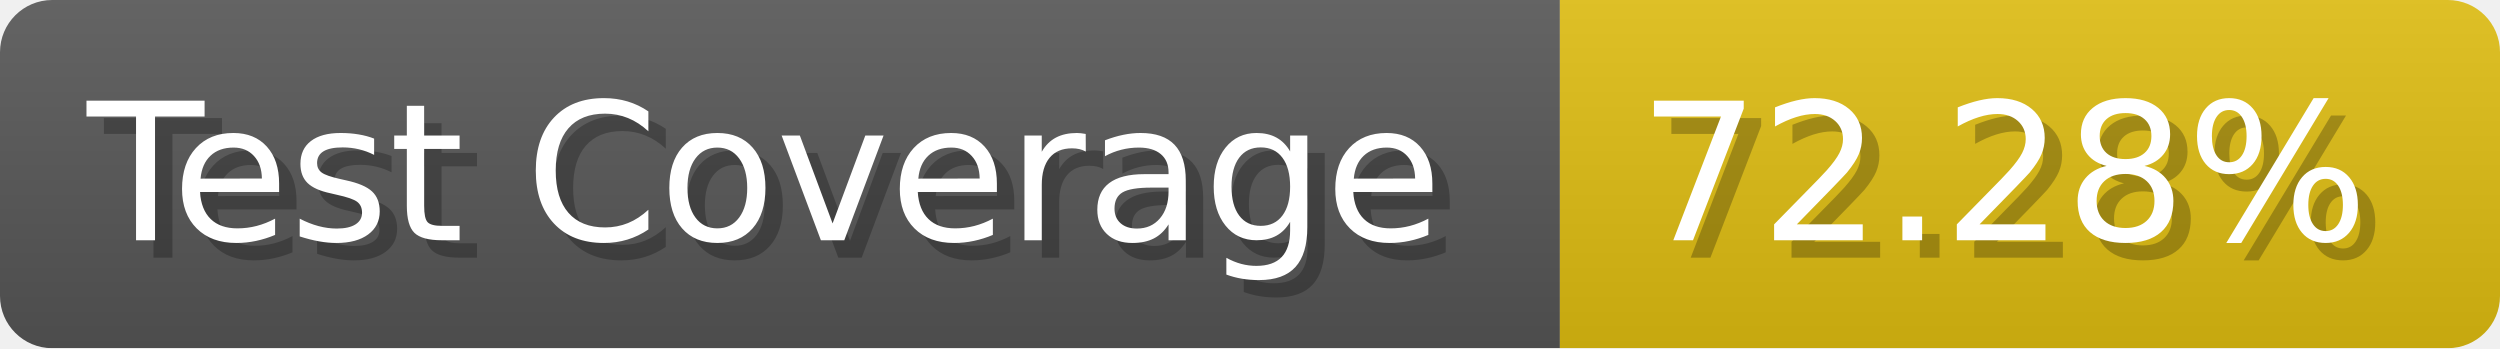
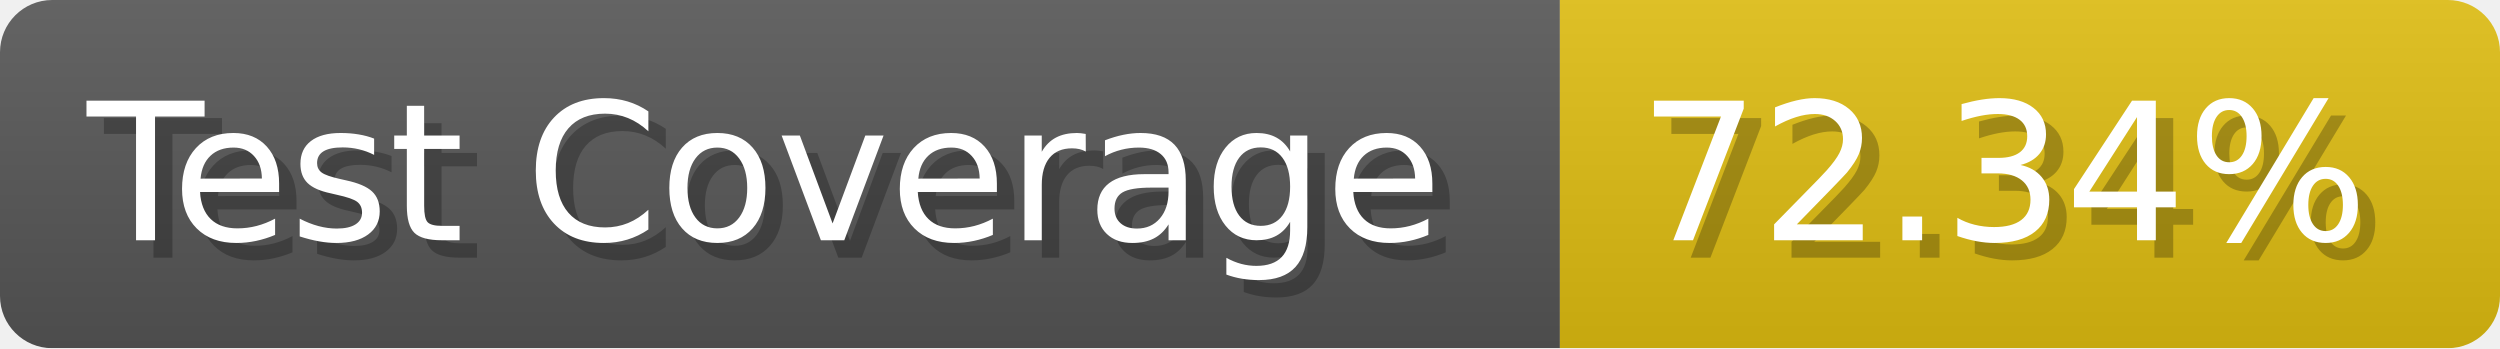
- <svg xmlns="http://www.w3.org/2000/svg" width="143.6" height="20" viewBox="0 0 1436 200" role="img" aria-label="Test Coverage: 72.28%">
+ <svg xmlns="http://www.w3.org/2000/svg" width="143.6" height="20" viewBox="0 0 1436 200" role="img" aria-label="Test Coverage: 72.34%">
  <linearGradient id="a" x2="0" y2="100%">
    <stop offset="0" stop-opacity=".1" stop-color="#EEE" />
    <stop offset="1" stop-opacity=".1" />
  </linearGradient>
  <mask id="m">
    <rect width="1436" height="200" rx="30" fill="#FFF" />
  </mask>
  <g mask="url(#m)">
    <rect width="896" height="200" fill="#555" />
    <rect width="540" height="200" fill="#DB1" x="896" />
    <rect width="1436" height="200" fill="url(#a)" />
  </g>
  <g aria-hidden="true" fill="#fff" text-anchor="start" font-family="Verdana,DejaVu Sans,sans-serif" font-size="110">
    <text x="60" y="148" textLength="796" fill="#000" opacity="0.25">Test Coverage</text>
    <text x="50" y="138" textLength="796">Test Coverage</text>
-     <text x="951" y="148" textLength="440" fill="#000" opacity="0.25">72.28%</text>
-     <text x="941" y="138" textLength="440">72.28%</text>
+     <text x="951" y="148" textLength="440" fill="#000" opacity="0.25">72.34%</text>
+     <text x="941" y="138" textLength="440">72.34%</text>
  </g>
</svg>
